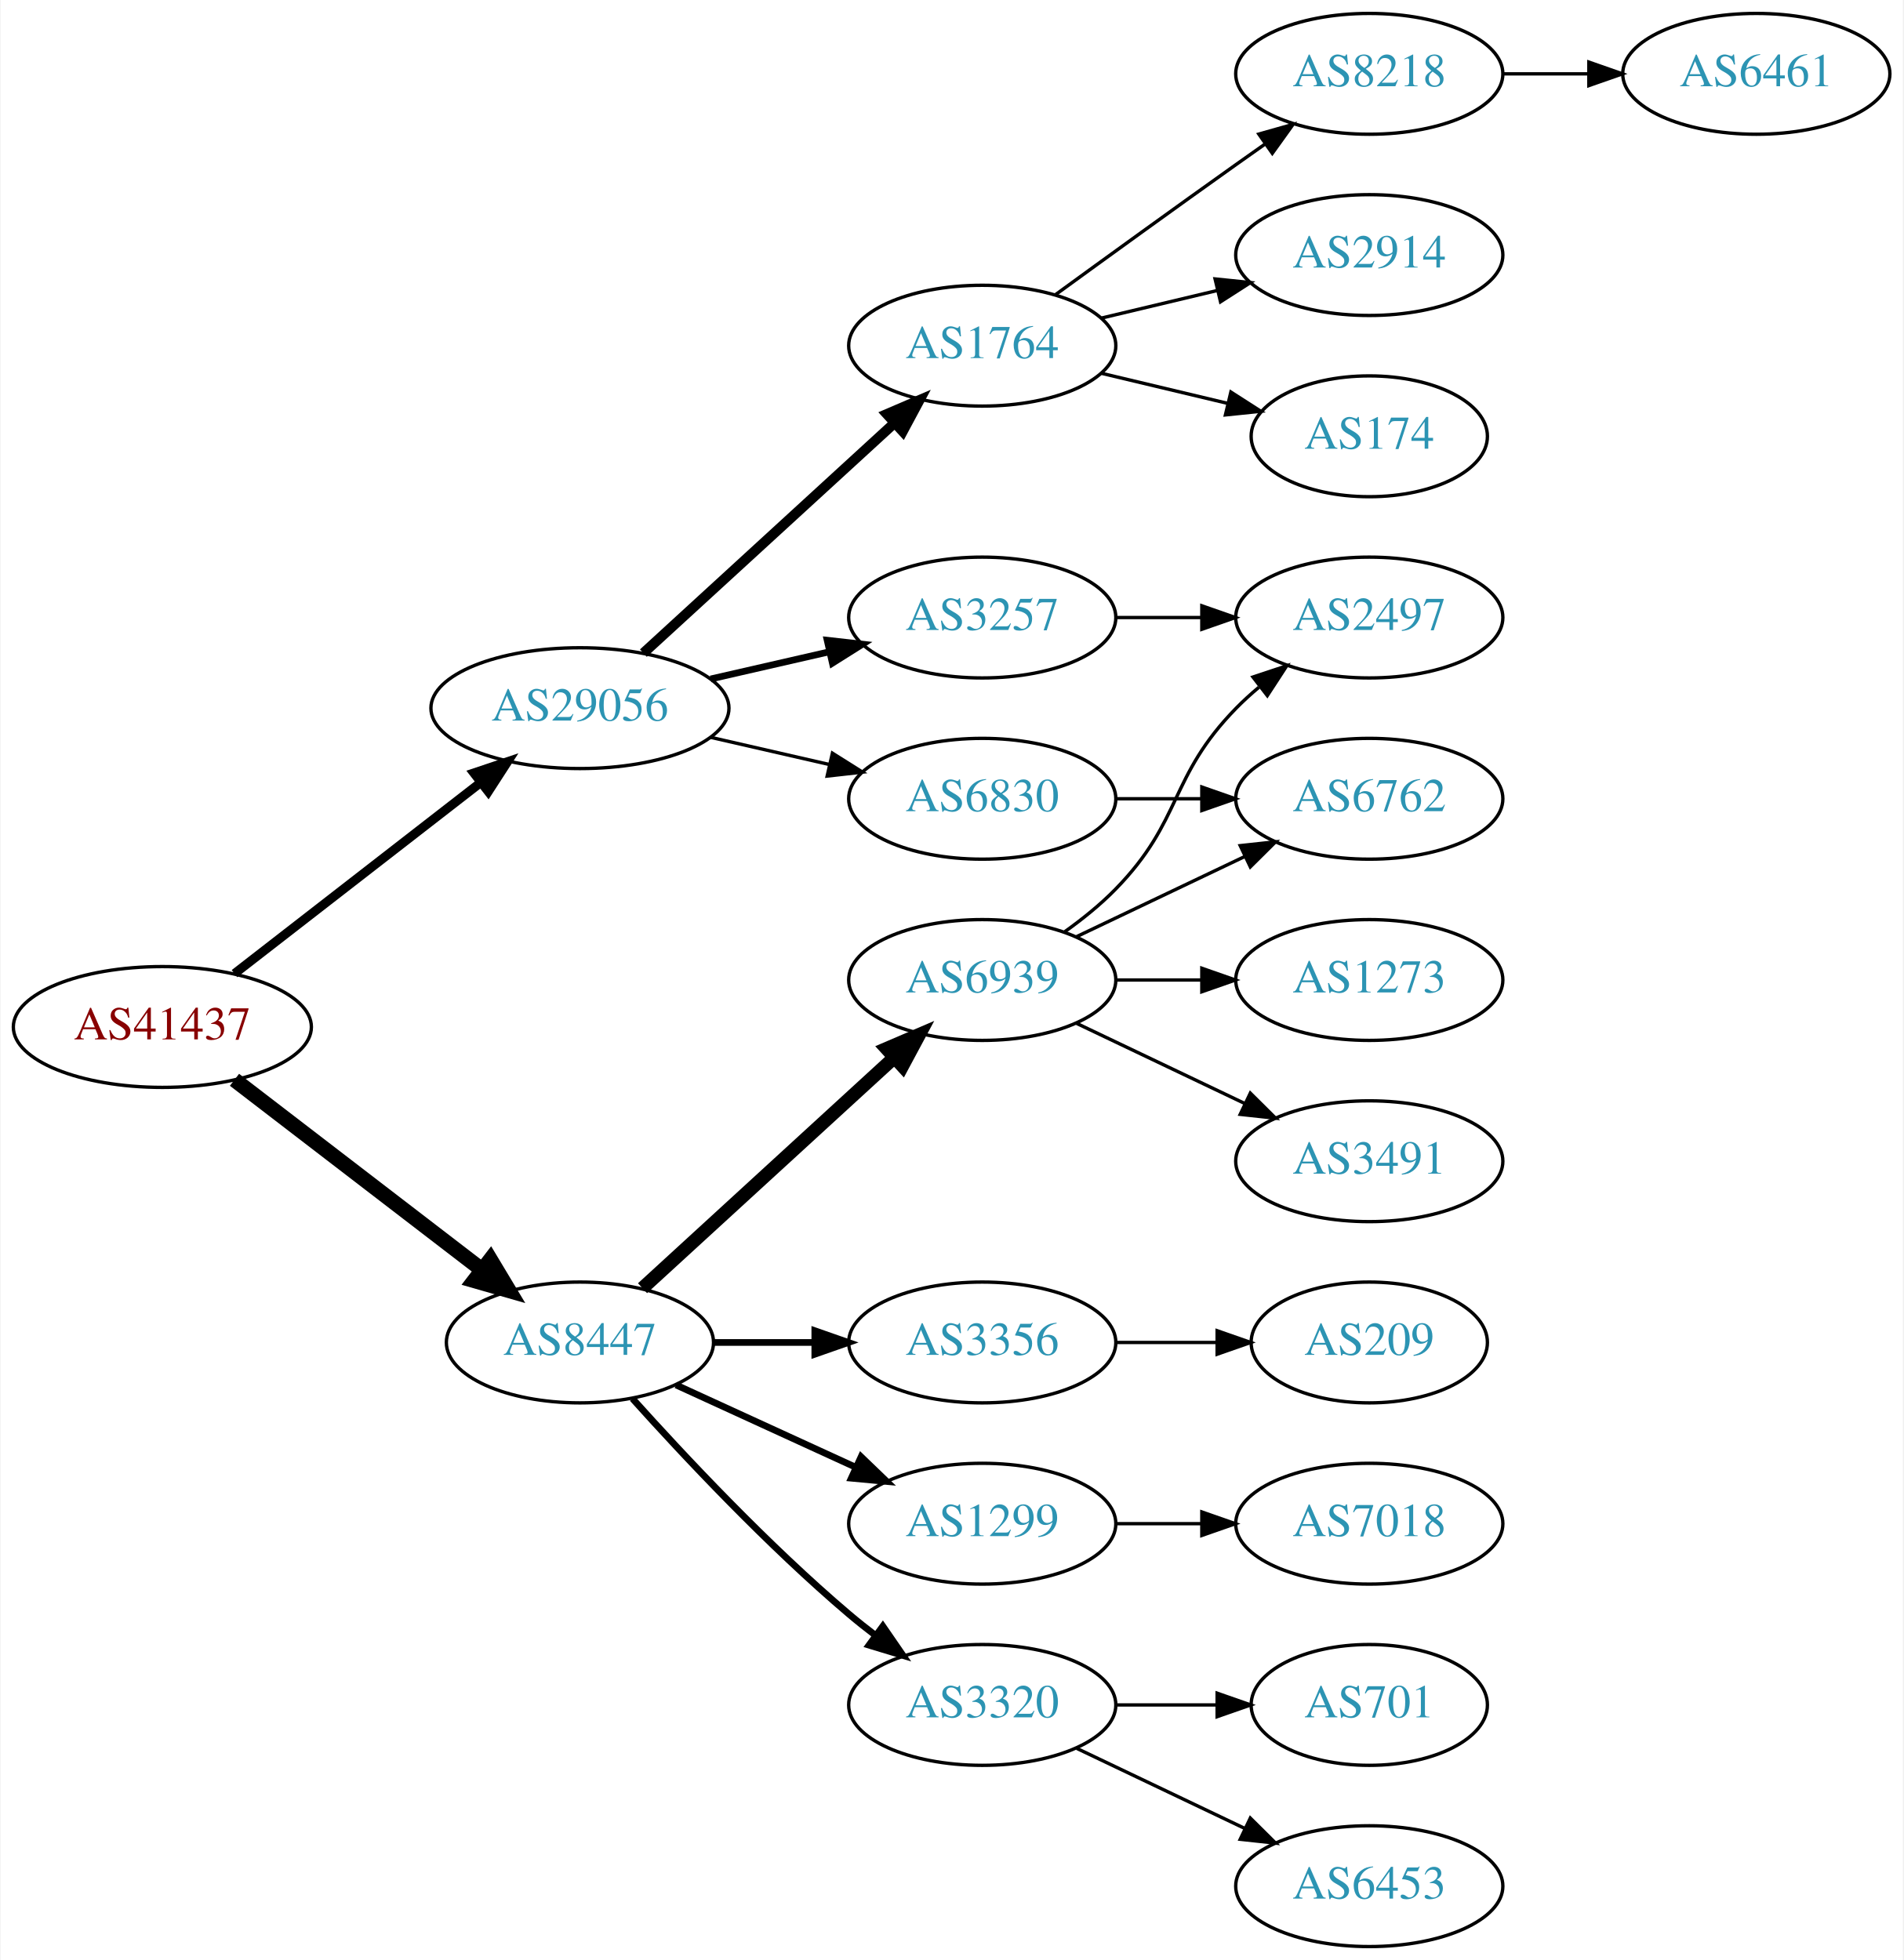
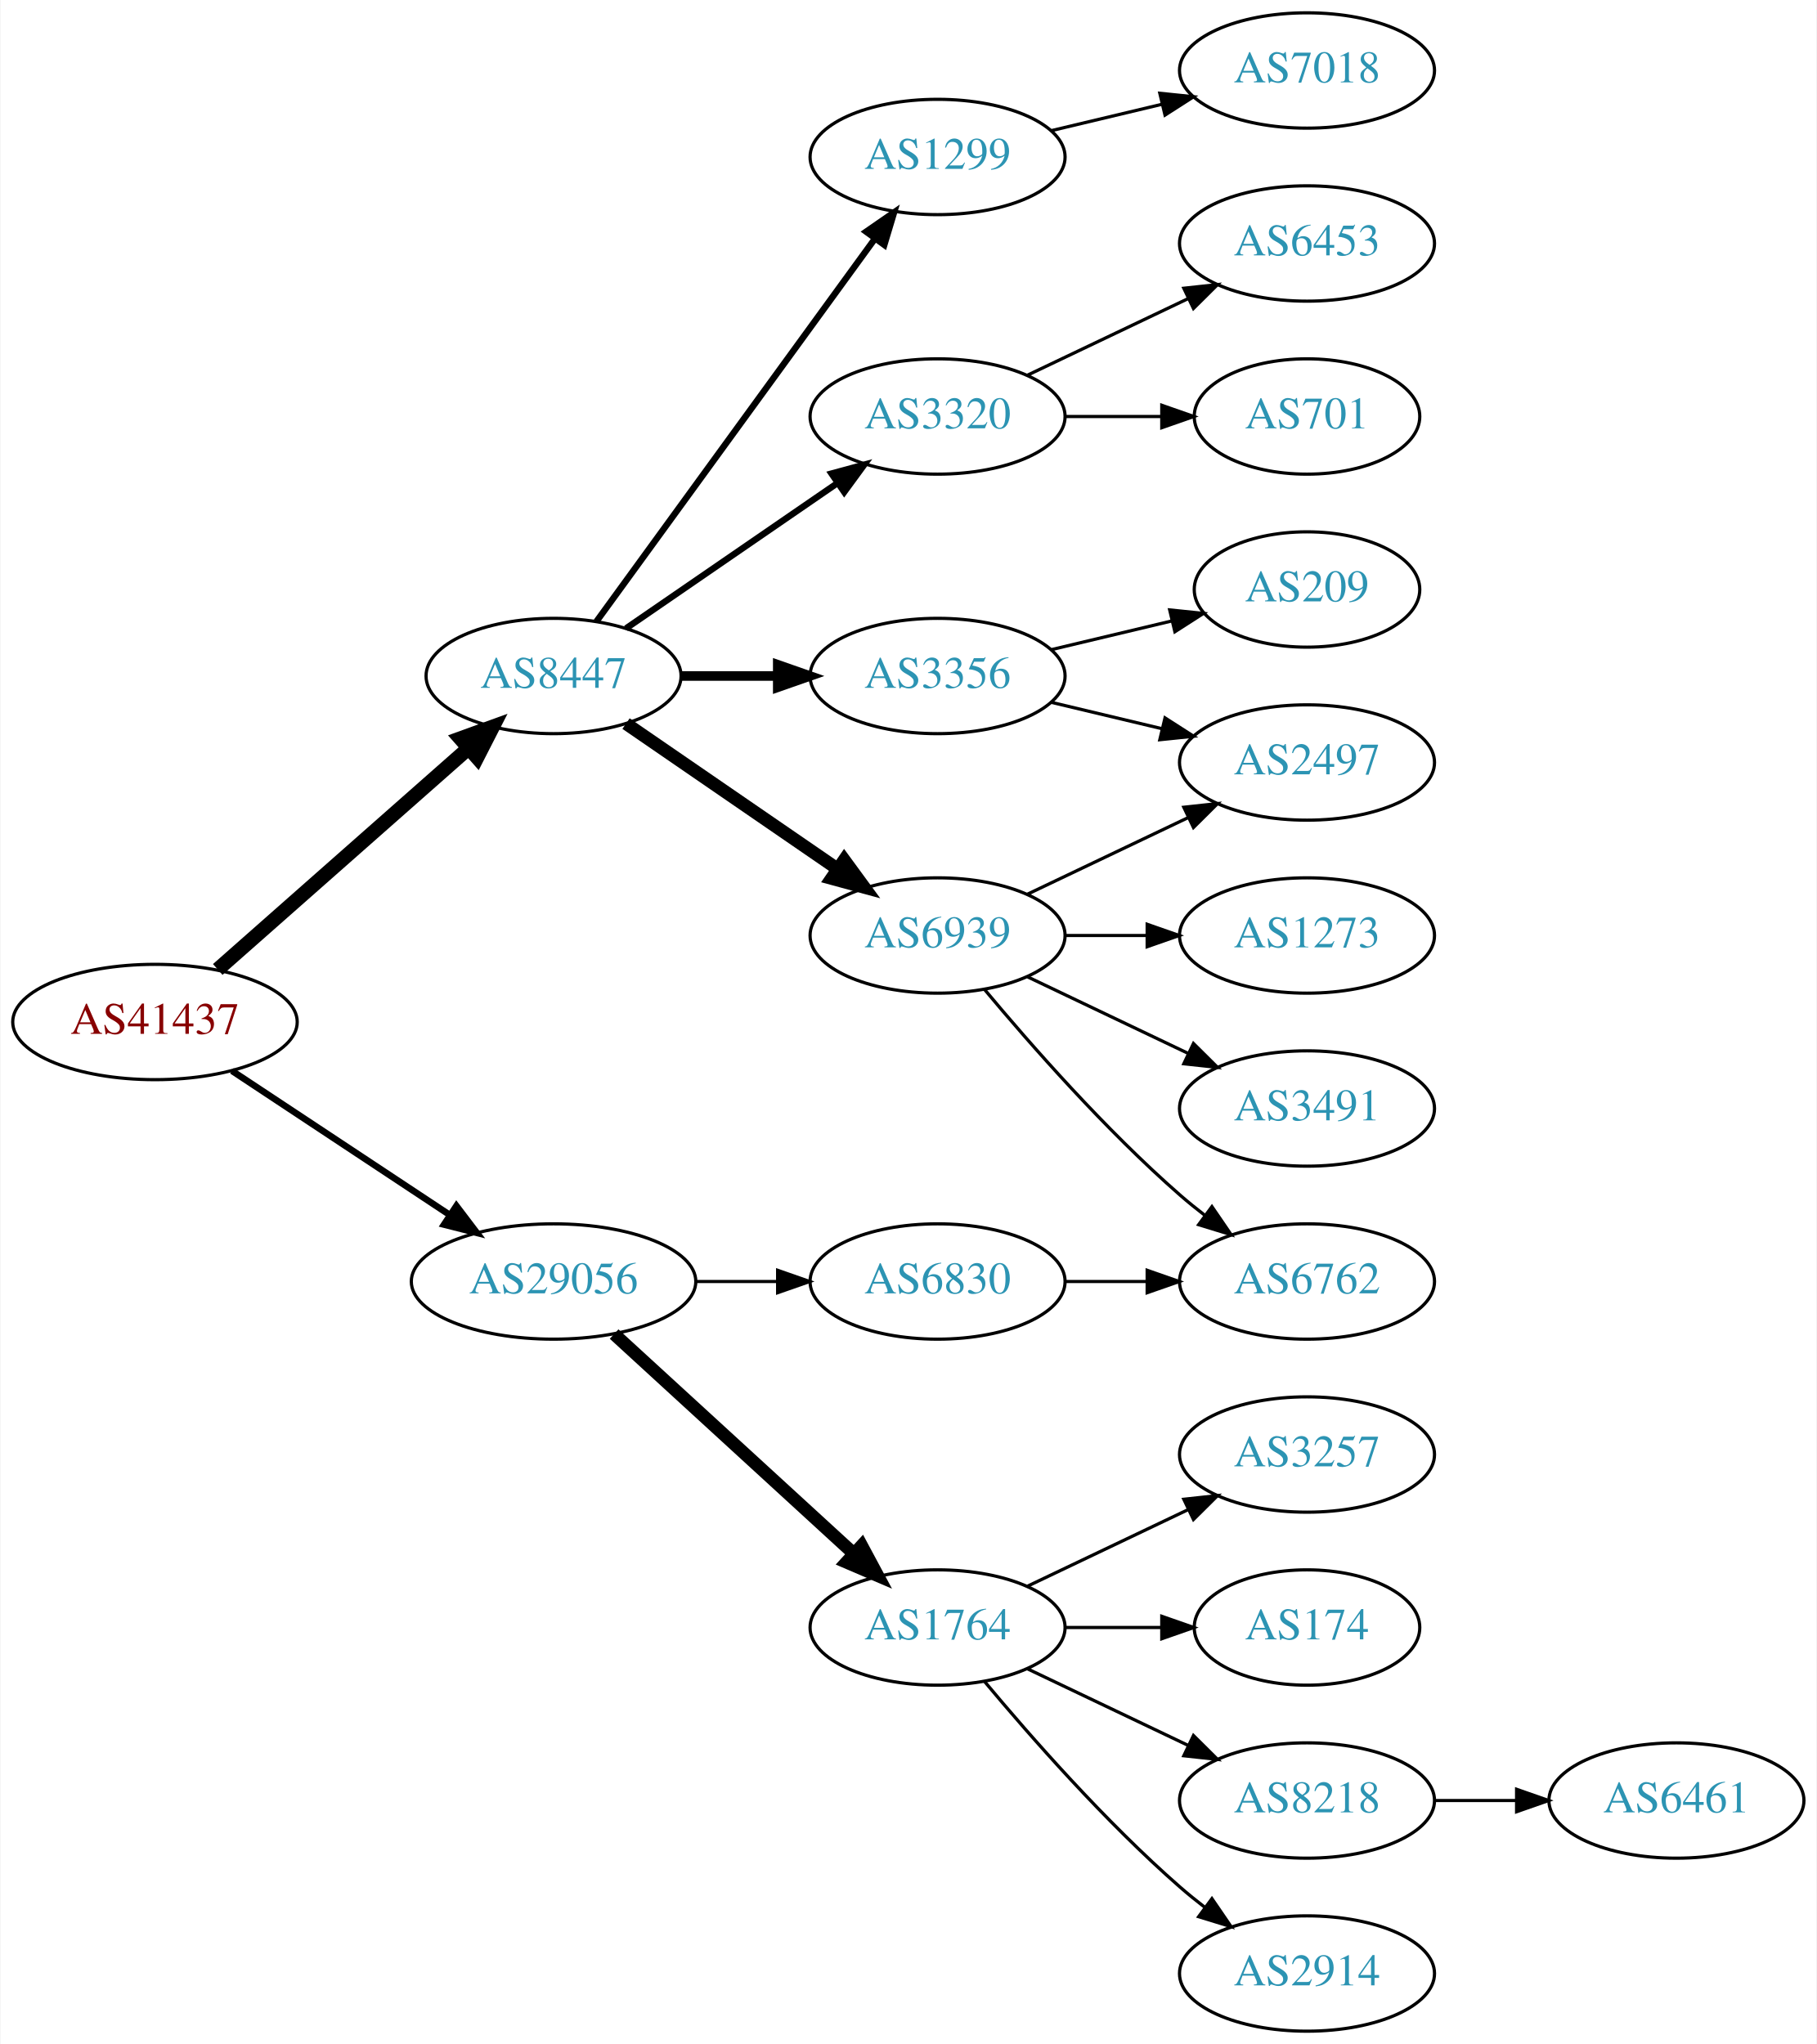
- <svg xmlns="http://www.w3.org/2000/svg" xmlns:xlink="http://www.w3.org/1999/xlink" width="567pt" height="584pt" viewBox="0.00 0.00 566.66 584.00">
-   <g id="graph0" class="graph" transform="scale(1 1) rotate(0) translate(4 580)">
-     <polygon fill="white" stroke="none" points="-4,4 -4,-580 562.663,-580 562.663,4 -4,4" />
+ <svg xmlns="http://www.w3.org/2000/svg" xmlns:xlink="http://www.w3.org/1999/xlink" width="567pt" height="638pt" viewBox="0.00 0.00 566.66 638.00">
+   <g id="graph0" class="graph" transform="scale(1 1) rotate(0) translate(4 634)">
+     <polygon fill="white" stroke="none" points="-4,4 -4,-634 562.663,-634 562.663,4 -4,4" />
    <g id="node1" class="node">
      <g id="a_node1">
        <a xlink:href="/asn/41437" xlink:title="AS41437 ~ KNAPP AG [AT]">
-           <ellipse fill="#ffffff" stroke="black" cx="44.196" cy="-274" rx="44.393" ry="18" />
-           <text text-anchor="middle" x="44.196" y="-270.3" font-family="Times,serif" font-size="14.00" fill="#880000">AS41437</text>
+           <ellipse fill="#ffffff" stroke="black" cx="44.196" cy="-315" rx="44.393" ry="18" />
+           <text text-anchor="middle" x="44.196" y="-311.3" font-family="Times,serif" font-size="14.00" fill="#880000">AS41437</text>
        </a>
      </g>
    </g>
    <g id="node2" class="node">
      <g id="a_node2">
        <a xlink:href="/asn/8447" xlink:title="AS8447 ~ A1 Telekom Austria AG [AT]">
-           <ellipse fill="#ffffff" stroke="black" cx="168.588" cy="-180" rx="39.794" ry="18" />
-           <text text-anchor="middle" x="168.588" y="-176.3" font-family="Times,serif" font-size="14.00" fill="#2c94b3">AS8447</text>
+           <ellipse fill="#ffffff" stroke="black" cx="168.588" cy="-423" rx="39.794" ry="18" />
+           <text text-anchor="middle" x="168.588" y="-419.3" font-family="Times,serif" font-size="14.00" fill="#2c94b3">AS8447</text>
        </a>
      </g>
    </g>
    <g id="edge1" class="edge">
-       <path fill="none" stroke="black" stroke-width="4.5" d="M65.682,-258.267C85.836,-242.788 116.772,-219.028 139.272,-201.747" />
-       <polygon fill="black" stroke="black" stroke-width="4.5" points="141.911,-204.686 147.443,-195.472 137.114,-198.44 141.911,-204.686" />
+       <path fill="none" stroke="black" stroke-width="4.5" d="M63.785,-331.403C84.602,-349.772 118.478,-379.665 141.838,-400.278" />
+       <polygon fill="black" stroke="black" stroke-width="4.5" points="139.52,-403.484 149.623,-407.148 144.73,-397.579 139.52,-403.484" />
    </g>
    <g id="node3" class="node">
      <g id="a_node3">
        <a xlink:href="/asn/29056" xlink:title="AS29056 ~ Citycom Telekommunikation GmbH [AT]">
-           <ellipse fill="#ffffff" stroke="black" cx="168.588" cy="-369" rx="44.393" ry="18" />
-           <text text-anchor="middle" x="168.588" y="-365.3" font-family="Times,serif" font-size="14.00" fill="#2c94b3">AS29056</text>
+           <ellipse fill="#ffffff" stroke="black" cx="168.588" cy="-234" rx="44.393" ry="18" />
+           <text text-anchor="middle" x="168.588" y="-230.3" font-family="Times,serif" font-size="14.00" fill="#2c94b3">AS29056</text>
        </a>
      </g>
    </g>
    <g id="edge2" class="edge">
-       <path fill="none" stroke="black" stroke-width="2.7" d="M65.682,-289.901C85.715,-305.451 116.402,-329.269 138.867,-346.707" />
-       <polygon fill="black" stroke="black" stroke-width="2.7" points="136.99,-349.68 147.036,-353.047 141.282,-344.151 136.99,-349.68" />
+       <path fill="none" stroke="black" stroke-width="2.045" d="M68.217,-299.765C87.449,-287.037 115.056,-268.766 136.294,-254.711" />
+       <polygon fill="black" stroke="black" stroke-width="2.045" points="138.263,-257.605 144.67,-249.167 134.4,-251.767 138.263,-257.605" />
    </g>
    <g id="node4" class="node">
      <g id="a_node4">
-         <a xlink:href="/asn/3356" xlink:title="AS3356 ~ Level 3 Parent, LLC [US]">
-           <ellipse fill="#ffffff" stroke="black" cx="288.431" cy="-180" rx="39.794" ry="18" />
-           <text text-anchor="middle" x="288.431" y="-176.3" font-family="Times,serif" font-size="14.00" fill="#2c94b3">AS3356</text>
+         <a xlink:href="/asn/3320" xlink:title="AS3320 ~ DTAG [DE]">
+           <ellipse fill="#ffffff" stroke="black" cx="288.431" cy="-504" rx="39.794" ry="18" />
+           <text text-anchor="middle" x="288.431" y="-500.3" font-family="Times,serif" font-size="14.00" fill="#2c94b3">AS3320</text>
        </a>
      </g>
    </g>
    <g id="edge3" class="edge">
-       <path fill="none" stroke="black" stroke-width="2" d="M208.501,-180C218.054,-180 228.404,-180 238.367,-180" />
-       <polygon fill="black" stroke="black" stroke-width="2" points="238.559,-183.5 248.559,-180 238.559,-176.5 238.559,-183.5" />
+       <path fill="none" stroke="black" stroke-width="2" d="M191.202,-437.857C209.691,-450.565 236.505,-468.995 257.134,-483.175" />
+       <polygon fill="black" stroke="black" stroke-width="2" points="255.331,-486.183 265.555,-488.963 259.296,-480.414 255.331,-486.183" />
    </g>
    <g id="node5" class="node">
      <g id="a_node5">
        <a xlink:href="/asn/6939" xlink:title="AS6939 ~ Hurricane Electric LLC [US]">
-           <ellipse fill="#ffffff" stroke="black" cx="288.431" cy="-288" rx="39.794" ry="18" />
-           <text text-anchor="middle" x="288.431" y="-284.3" font-family="Times,serif" font-size="14.00" fill="#2c94b3">AS6939</text>
+           <ellipse fill="#ffffff" stroke="black" cx="288.431" cy="-342" rx="39.794" ry="18" />
+           <text text-anchor="middle" x="288.431" y="-338.3" font-family="Times,serif" font-size="14.00" fill="#2c94b3">AS6939</text>
        </a>
      </g>
    </g>
    <g id="edge4" class="edge">
-       <path fill="none" stroke="black" stroke-width="4" d="M187.23,-196.169C207.103,-214.382 239.566,-244.133 262.135,-264.817" />
-       <polygon fill="black" stroke="black" stroke-width="4" points="259.931,-267.545 269.668,-271.721 264.66,-262.384 259.931,-267.545" />
+       <path fill="none" stroke="black" stroke-width="4" d="M191.202,-408.143C209.691,-395.435 236.505,-377.005 257.134,-362.825" />
+       <polygon fill="black" stroke="black" stroke-width="4" points="259.296,-365.586 265.555,-357.037 255.331,-359.817 259.296,-365.586" />
    </g>
    <g id="node6" class="node">
      <g id="a_node6">
-         <a xlink:href="/asn/3320" xlink:title="AS3320 ~ DTAG [DE]">
-           <ellipse fill="#ffffff" stroke="black" cx="288.431" cy="-72" rx="39.794" ry="18" />
-           <text text-anchor="middle" x="288.431" y="-68.3" font-family="Times,serif" font-size="14.00" fill="#2c94b3">AS3320</text>
+         <a xlink:href="/asn/3356" xlink:title="AS3356 ~ Level 3 Parent, LLC [US]">
+           <ellipse fill="#ffffff" stroke="black" cx="288.431" cy="-423" rx="39.794" ry="18" />
+           <text text-anchor="middle" x="288.431" y="-419.3" font-family="Times,serif" font-size="14.00" fill="#2c94b3">AS3356</text>
        </a>
      </g>
    </g>
    <g id="edge5" class="edge">
-       <path fill="none" stroke="black" stroke-width="2" d="M184.234,-163.275C199.535,-146.235 224.632,-119.477 248.784,-99 251.281,-96.883 253.942,-94.768 256.653,-92.707" />
-       <polygon fill="black" stroke="black" stroke-width="2" points="258.819,-95.459 264.83,-86.734 254.69,-89.806 258.819,-95.459" />
+       <path fill="none" stroke="black" stroke-width="3" d="M208.501,-423C218.054,-423 228.404,-423 238.367,-423" />
+       <polygon fill="black" stroke="black" stroke-width="3" points="238.559,-426.5 248.559,-423 238.559,-419.5 238.559,-426.5" />
    </g>
    <g id="node7" class="node">
      <g id="a_node7">
        <a xlink:href="/asn/1299" xlink:title="AS1299 ~ Telia Carrier [EU]">
-           <ellipse fill="#ffffff" stroke="black" cx="288.431" cy="-126" rx="39.794" ry="18" />
-           <text text-anchor="middle" x="288.431" y="-122.3" font-family="Times,serif" font-size="14.00" fill="#2c94b3">AS1299</text>
+           <ellipse fill="#ffffff" stroke="black" cx="288.431" cy="-585" rx="39.794" ry="18" />
+           <text text-anchor="middle" x="288.431" y="-581.3" font-family="Times,serif" font-size="14.00" fill="#2c94b3">AS1299</text>
        </a>
      </g>
    </g>
    <g id="edge6" class="edge">
-       <path fill="none" stroke="black" stroke-width="2" d="M197.217,-167.339C213.174,-160.027 233.445,-150.739 250.727,-142.819" />
-       <polygon fill="black" stroke="black" stroke-width="2" points="252.342,-145.929 259.975,-138.581 249.426,-139.565 252.342,-145.929" />
+       <path fill="none" stroke="black" stroke-width="2" d="M181.977,-440.031C202.699,-468.517 244.502,-525.985 268.79,-559.374" />
+       <polygon fill="black" stroke="black" stroke-width="2" points="266.141,-561.682 274.854,-567.71 271.801,-557.564 266.141,-561.682" />
    </g>
    <g id="node16" class="node">
      <g id="a_node16">
-         <a xlink:href="/asn/1764" xlink:title="AS1764 ~ NEXTLAYER-AS [AT]">
-           <ellipse fill="#ffffff" stroke="black" cx="288.431" cy="-477" rx="39.794" ry="18" />
-           <text text-anchor="middle" x="288.431" y="-473.3" font-family="Times,serif" font-size="14.00" fill="#2c94b3">AS1764</text>
-         </a>
-       </g>
-     </g>
-     <g id="edge15" class="edge">
-       <path fill="none" stroke="black" stroke-width="3" d="M187.486,-385.403C207.414,-403.667 239.772,-433.322 262.249,-453.921" />
-       <polygon fill="black" stroke="black" stroke-width="3" points="260.014,-456.62 269.751,-460.797 264.743,-451.46 260.014,-456.62" />
+         <a xlink:href="/asn/6830" xlink:title="AS6830 ~ LibertyGlobal [AT]">
+           <ellipse fill="#ffffff" stroke="black" cx="288.431" cy="-234" rx="39.794" ry="18" />
+           <text text-anchor="middle" x="288.431" y="-230.3" font-family="Times,serif" font-size="14.00" fill="#2c94b3">AS6830</text>
+         </a>
+       </g>
+     </g>
+     <g id="edge16" class="edge">
+       <path fill="none" stroke="black" d="M212.799,-234C221.112,-234 229.875,-234 238.357,-234" />
+       <polygon fill="black" stroke="black" points="238.516,-237.5 248.516,-234 238.516,-230.5 238.516,-237.5" />
    </g>
    <g id="node17" class="node">
      <g id="a_node17">
-         <a xlink:href="/asn/3257" xlink:title="AS3257 ~ GTT [DE]">
-           <ellipse fill="#ffffff" stroke="black" cx="288.431" cy="-396" rx="39.794" ry="18" />
-           <text text-anchor="middle" x="288.431" y="-392.3" font-family="Times,serif" font-size="14.00" fill="#2c94b3">AS3257</text>
-         </a>
-       </g>
-     </g>
-     <g id="edge16" class="edge">
-       <path fill="none" stroke="black" stroke-width="2" d="M207.523,-377.692C218.764,-380.267 231.176,-383.111 242.799,-385.774" />
-       <polygon fill="black" stroke="black" stroke-width="2" points="242.232,-389.235 252.761,-388.057 243.795,-382.412 242.232,-389.235" />
-     </g>
-     <g id="node18" class="node">
-       <g id="a_node18">
-         <a xlink:href="/asn/6830" xlink:title="AS6830 ~ LibertyGlobal [AT]">
-           <ellipse fill="#ffffff" stroke="black" cx="288.431" cy="-342" rx="39.794" ry="18" />
-           <text text-anchor="middle" x="288.431" y="-338.3" font-family="Times,serif" font-size="14.00" fill="#2c94b3">AS6830</text>
+         <a xlink:href="/asn/1764" xlink:title="AS1764 ~ NEXTLAYER-AS [AT]">
+           <ellipse fill="#ffffff" stroke="black" cx="288.431" cy="-126" rx="39.794" ry="18" />
+           <text text-anchor="middle" x="288.431" y="-122.3" font-family="Times,serif" font-size="14.00" fill="#2c94b3">AS1764</text>
        </a>
      </g>
    </g>
    <g id="edge17" class="edge">
-       <path fill="none" stroke="black" d="M207.523,-360.308C218.764,-357.733 231.176,-354.889 242.799,-352.226" />
-       <polygon fill="black" stroke="black" points="243.795,-355.588 252.761,-349.943 242.232,-348.765 243.795,-355.588" />
+       <path fill="none" stroke="black" stroke-width="4" d="M187.486,-217.597C207.414,-199.333 239.772,-169.678 262.249,-149.079" />
+       <polygon fill="black" stroke="black" stroke-width="4" points="264.743,-151.54 269.751,-142.203 260.014,-146.38 264.743,-151.54" />
+     </g>
+     <g id="node8" class="node">
+       <g id="a_node8">
+         <a xlink:href="/asn/701" xlink:title="AS701 ~ UUNET [US]">
+           <ellipse fill="#ffffff" stroke="black" cx="403.724" cy="-504" rx="35.194" ry="18" />
+           <text text-anchor="middle" x="403.724" y="-500.3" font-family="Times,serif" font-size="14.00" fill="#2c94b3">AS701</text>
+         </a>
+       </g>
+     </g>
+     <g id="edge7" class="edge">
+       <path fill="none" stroke="black" d="M328.103,-504C337.808,-504 348.299,-504 358.262,-504" />
+       <polygon fill="black" stroke="black" points="358.398,-507.5 368.398,-504 358.398,-500.5 358.398,-507.5" />
+     </g>
+     <g id="node9" class="node">
+       <g id="a_node9">
+         <a xlink:href="/asn/6453" xlink:title="AS6453 ~ TATA COMMUNICATIONS (AMERICA) INC [US]">
+           <ellipse fill="#ffffff" stroke="black" cx="403.724" cy="-558" rx="39.794" ry="18" />
+           <text text-anchor="middle" x="403.724" y="-554.3" font-family="Times,serif" font-size="14.00" fill="#2c94b3">AS6453</text>
+         </a>
+       </g>
+     </g>
+     <g id="edge8" class="edge">
+       <path fill="none" stroke="black" d="M316.567,-516.934C331.561,-524.081 350.382,-533.052 366.605,-540.785" />
+       <polygon fill="black" stroke="black" points="365.276,-544.028 375.809,-545.171 368.288,-537.709 365.276,-544.028" />
+     </g>
+     <g id="node10" class="node">
+       <g id="a_node10">
+         <a xlink:href="/asn/3491" xlink:title="AS3491 ~ PCCW Global, Inc. [US]">
+           <ellipse fill="#ffffff" stroke="black" cx="403.724" cy="-288" rx="39.794" ry="18" />
+           <text text-anchor="middle" x="403.724" y="-284.3" font-family="Times,serif" font-size="14.00" fill="#2c94b3">AS3491</text>
+         </a>
+       </g>
+     </g>
+     <g id="edge9" class="edge">
+       <path fill="none" stroke="black" d="M316.567,-329.066C331.561,-321.919 350.382,-312.948 366.605,-305.215" />
+       <polygon fill="black" stroke="black" points="368.288,-308.291 375.809,-300.829 365.276,-301.972 368.288,-308.291" />
+     </g>
+     <g id="node11" class="node">
+       <g id="a_node11">
+         <a xlink:href="/asn/6762" xlink:title="AS6762 ~ TELECOM ITALIA SPARKLE S.p.A. [IT]">
+           <ellipse fill="#ffffff" stroke="black" cx="403.724" cy="-234" rx="39.794" ry="18" />
+           <text text-anchor="middle" x="403.724" y="-230.3" font-family="Times,serif" font-size="14.00" fill="#2c94b3">AS6762</text>
+         </a>
+       </g>
+     </g>
+     <g id="edge10" class="edge">
+       <path fill="none" stroke="black" d="M303.061,-325.183C317.343,-308.071 340.89,-281.255 364.077,-261 366.543,-258.846 369.182,-256.706 371.879,-254.628" />
+       <polygon fill="black" stroke="black" points="374.052,-257.375 380.033,-248.63 369.904,-251.736 374.052,-257.375" />
+     </g>
+     <g id="node12" class="node">
+       <g id="a_node12">
+         <a xlink:href="/asn/1273" xlink:title="AS1273 ~ Vodafone Group PLC [EU]">
+           <ellipse fill="#ffffff" stroke="black" cx="403.724" cy="-342" rx="39.794" ry="18" />
+           <text text-anchor="middle" x="403.724" y="-338.3" font-family="Times,serif" font-size="14.00" fill="#2c94b3">AS1273</text>
+         </a>
+       </g>
+     </g>
+     <g id="edge11" class="edge">
+       <path fill="none" stroke="black" d="M328.103,-342C336.306,-342 345.07,-342 353.602,-342" />
+       <polygon fill="black" stroke="black" points="353.841,-345.5 363.841,-342 353.841,-338.5 353.841,-345.5" />
+     </g>
+     <g id="node13" class="node">
+       <g id="a_node13">
+         <a xlink:href="/asn/2497" xlink:title="AS2497 ~ Internet Initiative Japan Inc. [JP]">
+           <ellipse fill="#ffffff" stroke="black" cx="403.724" cy="-396" rx="39.794" ry="18" />
+           <text text-anchor="middle" x="403.724" y="-392.3" font-family="Times,serif" font-size="14.00" fill="#2c94b3">AS2497</text>
+         </a>
+       </g>
+     </g>
+     <g id="edge12" class="edge">
+       <path fill="none" stroke="black" d="M316.567,-354.934C331.561,-362.081 350.382,-371.052 366.605,-378.785" />
+       <polygon fill="black" stroke="black" points="365.276,-382.028 375.809,-383.171 368.288,-375.709 365.276,-382.028" />
+     </g>
+     <g id="edge13" class="edge">
+       <path fill="none" stroke="black" d="M324.038,-414.752C334.909,-412.162 347.064,-409.265 358.506,-406.538" />
+       <polygon fill="black" stroke="black" points="359.412,-409.92 368.328,-404.197 357.789,-403.111 359.412,-409.92" />
    </g>
    <g id="node14" class="node">
      <g id="a_node14">
        <a xlink:href="/asn/209" xlink:title="AS209 ~ CenturyLink Communications, LLC [US]">
-           <ellipse fill="#ffffff" stroke="black" cx="403.724" cy="-180" rx="35.194" ry="18" />
-           <text text-anchor="middle" x="403.724" y="-176.3" font-family="Times,serif" font-size="14.00" fill="#2c94b3">AS209</text>
-         </a>
-       </g>
-     </g>
-     <g id="edge13" class="edge">
-       <path fill="none" stroke="black" d="M328.103,-180C337.808,-180 348.299,-180 358.262,-180" />
-       <polygon fill="black" stroke="black" points="358.398,-183.5 368.398,-180 358.398,-176.5 358.398,-183.5" />
-     </g>
-     <g id="node8" class="node">
-       <g id="a_node8">
-         <a xlink:href="/asn/6762" xlink:title="AS6762 ~ TELECOM ITALIA SPARKLE S.p.A. [IT]">
-           <ellipse fill="#ffffff" stroke="black" cx="403.724" cy="-342" rx="39.794" ry="18" />
-           <text text-anchor="middle" x="403.724" y="-338.3" font-family="Times,serif" font-size="14.00" fill="#2c94b3">AS6762</text>
-         </a>
-       </g>
-     </g>
-     <g id="edge7" class="edge">
-       <path fill="none" stroke="black" d="M316.567,-300.934C331.561,-308.081 350.382,-317.052 366.605,-324.785" />
-       <polygon fill="black" stroke="black" points="365.276,-328.028 375.809,-329.171 368.288,-321.709 365.276,-328.028" />
-     </g>
-     <g id="node9" class="node">
-       <g id="a_node9">
-         <a xlink:href="/asn/3491" xlink:title="AS3491 ~ PCCW Global, Inc. [US]">
-           <ellipse fill="#ffffff" stroke="black" cx="403.724" cy="-234" rx="39.794" ry="18" />
-           <text text-anchor="middle" x="403.724" y="-230.3" font-family="Times,serif" font-size="14.00" fill="#2c94b3">AS3491</text>
-         </a>
-       </g>
-     </g>
-     <g id="edge8" class="edge">
-       <path fill="none" stroke="black" d="M316.567,-275.066C331.561,-267.919 350.382,-258.948 366.605,-251.215" />
-       <polygon fill="black" stroke="black" points="368.288,-254.291 375.809,-246.829 365.276,-247.972 368.288,-254.291" />
-     </g>
-     <g id="node10" class="node">
-       <g id="a_node10">
-         <a xlink:href="/asn/1273" xlink:title="AS1273 ~ Vodafone Group PLC [EU]">
-           <ellipse fill="#ffffff" stroke="black" cx="403.724" cy="-288" rx="39.794" ry="18" />
-           <text text-anchor="middle" x="403.724" y="-284.3" font-family="Times,serif" font-size="14.00" fill="#2c94b3">AS1273</text>
-         </a>
-       </g>
-     </g>
-     <g id="edge9" class="edge">
-       <path fill="none" stroke="black" d="M328.103,-288C336.306,-288 345.07,-288 353.602,-288" />
-       <polygon fill="black" stroke="black" points="353.841,-291.5 363.841,-288 353.841,-284.5 353.841,-291.5" />
-     </g>
-     <g id="node11" class="node">
-       <g id="a_node11">
-         <a xlink:href="/asn/2497" xlink:title="AS2497 ~ Internet Initiative Japan Inc. [JP]">
-           <ellipse fill="#ffffff" stroke="black" cx="403.724" cy="-396" rx="39.794" ry="18" />
-           <text text-anchor="middle" x="403.724" y="-392.3" font-family="Times,serif" font-size="14.00" fill="#2c94b3">AS2497</text>
-         </a>
-       </g>
-     </g>
-     <g id="edge10" class="edge">
-       <path fill="none" stroke="black" d="M313.025,-302.389C318.281,-306.148 323.613,-310.437 328.077,-315 348.25,-335.617 343.905,-348.383 364.077,-369 366.17,-371.139 368.453,-373.218 370.83,-375.21" />
-       <polygon fill="black" stroke="black" points="369.074,-378.275 379.13,-381.611 373.349,-372.732 369.074,-378.275" />
-     </g>
-     <g id="node12" class="node">
-       <g id="a_node12">
-         <a xlink:href="/asn/701" xlink:title="AS701 ~ UUNET [US]">
-           <ellipse fill="#ffffff" stroke="black" cx="403.724" cy="-72" rx="35.194" ry="18" />
-           <text text-anchor="middle" x="403.724" y="-68.3" font-family="Times,serif" font-size="14.00" fill="#2c94b3">AS701</text>
-         </a>
-       </g>
-     </g>
-     <g id="edge11" class="edge">
-       <path fill="none" stroke="black" d="M328.103,-72C337.808,-72 348.299,-72 358.262,-72" />
-       <polygon fill="black" stroke="black" points="358.398,-75.5 368.398,-72 358.398,-68.5 358.398,-75.5" />
-     </g>
-     <g id="node13" class="node">
-       <g id="a_node13">
-         <a xlink:href="/asn/6453" xlink:title="AS6453 ~ TATA COMMUNICATIONS (AMERICA) INC [US]">
-           <ellipse fill="#ffffff" stroke="black" cx="403.724" cy="-18" rx="39.794" ry="18" />
-           <text text-anchor="middle" x="403.724" y="-14.3" font-family="Times,serif" font-size="14.00" fill="#2c94b3">AS6453</text>
-         </a>
-       </g>
-     </g>
-     <g id="edge12" class="edge">
-       <path fill="none" stroke="black" d="M316.567,-59.066C331.561,-51.919 350.382,-42.948 366.605,-35.215" />
-       <polygon fill="black" stroke="black" points="368.288,-38.291 375.809,-30.829 365.276,-31.972 368.288,-38.291" />
+           <ellipse fill="#ffffff" stroke="black" cx="403.724" cy="-450" rx="35.194" ry="18" />
+           <text text-anchor="middle" x="403.724" y="-446.3" font-family="Times,serif" font-size="14.00" fill="#2c94b3">AS209</text>
+         </a>
+       </g>
+     </g>
+     <g id="edge14" class="edge">
+       <path fill="none" stroke="black" d="M324.038,-431.248C335.833,-434.058 349.137,-437.229 361.405,-440.153" />
+       <polygon fill="black" stroke="black" points="360.871,-443.624 371.41,-442.537 362.494,-436.814 360.871,-443.624" />
    </g>
    <g id="node15" class="node">
      <g id="a_node15">
        <a xlink:href="/asn/7018" xlink:title="AS7018 ~ AT&amp;T Services, Inc. [US]">
-           <ellipse fill="#ffffff" stroke="black" cx="403.724" cy="-126" rx="39.794" ry="18" />
-           <text text-anchor="middle" x="403.724" y="-122.3" font-family="Times,serif" font-size="14.00" fill="#2c94b3">AS7018</text>
-         </a>
-       </g>
-     </g>
-     <g id="edge14" class="edge">
-       <path fill="none" stroke="black" d="M328.103,-126C336.306,-126 345.07,-126 353.602,-126" />
-       <polygon fill="black" stroke="black" points="353.841,-129.5 363.841,-126 353.841,-122.5 353.841,-129.5" />
+           <ellipse fill="#ffffff" stroke="black" cx="403.724" cy="-612" rx="39.794" ry="18" />
+           <text text-anchor="middle" x="403.724" y="-608.3" font-family="Times,serif" font-size="14.00" fill="#2c94b3">AS7018</text>
+         </a>
+       </g>
+     </g>
+     <g id="edge15" class="edge">
+       <path fill="none" stroke="black" d="M324.038,-593.248C334.909,-595.838 347.064,-598.735 358.506,-601.462" />
+       <polygon fill="black" stroke="black" points="357.789,-604.889 368.328,-603.803 359.412,-598.08 357.789,-604.889" />
+     </g>
+     <g id="edge18" class="edge">
+       <path fill="none" stroke="black" d="M328.103,-234C336.306,-234 345.07,-234 353.602,-234" />
+       <polygon fill="black" stroke="black" points="353.841,-237.5 363.841,-234 353.841,-230.5 353.841,-237.5" />
+     </g>
+     <g id="node18" class="node">
+       <g id="a_node18">
+         <a xlink:href="/asn/3257" xlink:title="AS3257 ~ GTT [DE]">
+           <ellipse fill="#ffffff" stroke="black" cx="403.724" cy="-180" rx="39.794" ry="18" />
+           <text text-anchor="middle" x="403.724" y="-176.3" font-family="Times,serif" font-size="14.00" fill="#2c94b3">AS3257</text>
+         </a>
+       </g>
+     </g>
+     <g id="edge19" class="edge">
+       <path fill="none" stroke="black" d="M316.567,-138.934C331.561,-146.081 350.382,-155.052 366.605,-162.785" />
+       <polygon fill="black" stroke="black" points="365.276,-166.028 375.809,-167.171 368.288,-159.709 365.276,-166.028" />
    </g>
    <g id="node19" class="node">
      <g id="a_node19">
-         <a xlink:href="/asn/8218" xlink:title="AS8218 ~ legacy Neotelecoms [FR]">
-           <ellipse fill="#ffffff" stroke="black" cx="403.724" cy="-558" rx="39.794" ry="18" />
-           <text text-anchor="middle" x="403.724" y="-554.3" font-family="Times,serif" font-size="14.00" fill="#2c94b3">AS8218</text>
-         </a>
-       </g>
-     </g>
-     <g id="edge18" class="edge">
-       <path fill="none" stroke="black" d="M310.279,-492.222C325.213,-503.091 345.827,-518.025 364.077,-531 366.898,-533.005 369.841,-535.085 372.789,-537.159" />
-       <polygon fill="black" stroke="black" points="370.816,-540.05 381.013,-542.926 374.835,-534.319 370.816,-540.05" />
+         <a xlink:href="/asn/174" xlink:title="AS174 ~ Cogent Communications [US]">
+           <ellipse fill="#ffffff" stroke="black" cx="403.724" cy="-126" rx="35.194" ry="18" />
+           <text text-anchor="middle" x="403.724" y="-122.3" font-family="Times,serif" font-size="14.00" fill="#2c94b3">AS174</text>
+         </a>
+       </g>
+     </g>
+     <g id="edge20" class="edge">
+       <path fill="none" stroke="black" d="M328.103,-126C337.808,-126 348.299,-126 358.262,-126" />
+       <polygon fill="black" stroke="black" points="358.398,-129.5 368.398,-126 358.398,-122.5 358.398,-129.5" />
    </g>
    <g id="node20" class="node">
      <g id="a_node20">
-         <a xlink:href="/asn/2914" xlink:title="AS2914 ~ NTT America, Inc. [US]">
-           <ellipse fill="#ffffff" stroke="black" cx="403.724" cy="-504" rx="39.794" ry="18" />
-           <text text-anchor="middle" x="403.724" y="-500.3" font-family="Times,serif" font-size="14.00" fill="#2c94b3">AS2914</text>
-         </a>
-       </g>
-     </g>
-     <g id="edge19" class="edge">
-       <path fill="none" stroke="black" d="M324.038,-485.248C334.909,-487.838 347.064,-490.735 358.506,-493.462" />
-       <polygon fill="black" stroke="black" points="357.789,-496.889 368.328,-495.803 359.412,-490.08 357.789,-496.889" />
+         <a xlink:href="/asn/8218" xlink:title="AS8218 ~ legacy Neotelecoms [FR]">
+           <ellipse fill="#ffffff" stroke="black" cx="403.724" cy="-72" rx="39.794" ry="18" />
+           <text text-anchor="middle" x="403.724" y="-68.3" font-family="Times,serif" font-size="14.00" fill="#2c94b3">AS8218</text>
+         </a>
+       </g>
+     </g>
+     <g id="edge21" class="edge">
+       <path fill="none" stroke="black" d="M316.567,-113.066C331.561,-105.919 350.382,-96.948 366.605,-89.215" />
+       <polygon fill="black" stroke="black" points="368.288,-92.291 375.809,-84.829 365.276,-85.972 368.288,-92.291" />
    </g>
    <g id="node21" class="node">
      <g id="a_node21">
-         <a xlink:href="/asn/174" xlink:title="AS174 ~ Cogent Communications [US]">
-           <ellipse fill="#ffffff" stroke="black" cx="403.724" cy="-450" rx="35.194" ry="18" />
-           <text text-anchor="middle" x="403.724" y="-446.3" font-family="Times,serif" font-size="14.00" fill="#2c94b3">AS174</text>
-         </a>
-       </g>
-     </g>
-     <g id="edge20" class="edge">
-       <path fill="none" stroke="black" d="M324.038,-468.752C335.833,-465.942 349.137,-462.771 361.405,-459.847" />
-       <polygon fill="black" stroke="black" points="362.494,-463.186 371.41,-457.463 360.871,-456.376 362.494,-463.186" />
+         <a xlink:href="/asn/2914" xlink:title="AS2914 ~ NTT America, Inc. [US]">
+           <ellipse fill="#ffffff" stroke="black" cx="403.724" cy="-18" rx="39.794" ry="18" />
+           <text text-anchor="middle" x="403.724" y="-14.3" font-family="Times,serif" font-size="14.00" fill="#2c94b3">AS2914</text>
+         </a>
+       </g>
    </g>
    <g id="edge22" class="edge">
-       <path fill="none" stroke="black" d="M328.103,-396C336.306,-396 345.07,-396 353.602,-396" />
-       <polygon fill="black" stroke="black" points="353.841,-399.5 363.841,-396 353.841,-392.5 353.841,-399.5" />
-     </g>
-     <g id="edge23" class="edge">
-       <path fill="none" stroke="black" d="M328.103,-342C336.306,-342 345.07,-342 353.602,-342" />
-       <polygon fill="black" stroke="black" points="353.841,-345.5 363.841,-342 353.841,-338.5 353.841,-345.5" />
+       <path fill="none" stroke="black" d="M303.061,-109.183C317.343,-92.071 340.89,-65.255 364.077,-45 366.543,-42.846 369.182,-40.706 371.879,-38.628" />
+       <polygon fill="black" stroke="black" points="374.052,-41.375 380.033,-32.63 369.904,-35.736 374.052,-41.375" />
    </g>
    <g id="node22" class="node">
      <g id="a_node22">
        <a xlink:href="/asn/6461" xlink:title="AS6461 ~ Zayo Bandwidth [US]">
-           <ellipse fill="#ffffff" stroke="black" cx="519.017" cy="-558" rx="39.794" ry="18" />
-           <text text-anchor="middle" x="519.017" y="-554.3" font-family="Times,serif" font-size="14.00" fill="#2c94b3">AS6461</text>
-         </a>
-       </g>
-     </g>
-     <g id="edge21" class="edge">
-       <path fill="none" stroke="black" d="M443.396,-558C451.599,-558 460.363,-558 468.895,-558" />
-       <polygon fill="black" stroke="black" points="469.134,-561.5 479.134,-558 469.134,-554.5 469.134,-561.5" />
+           <ellipse fill="#ffffff" stroke="black" cx="519.017" cy="-72" rx="39.794" ry="18" />
+           <text text-anchor="middle" x="519.017" y="-68.3" font-family="Times,serif" font-size="14.00" fill="#2c94b3">AS6461</text>
+         </a>
+       </g>
+     </g>
+     <g id="edge23" class="edge">
+       <path fill="none" stroke="black" d="M443.396,-72C451.599,-72 460.363,-72 468.895,-72" />
+       <polygon fill="black" stroke="black" points="469.134,-75.5 479.134,-72 469.134,-68.5 469.134,-75.5" />
    </g>
  </g>
</svg>
